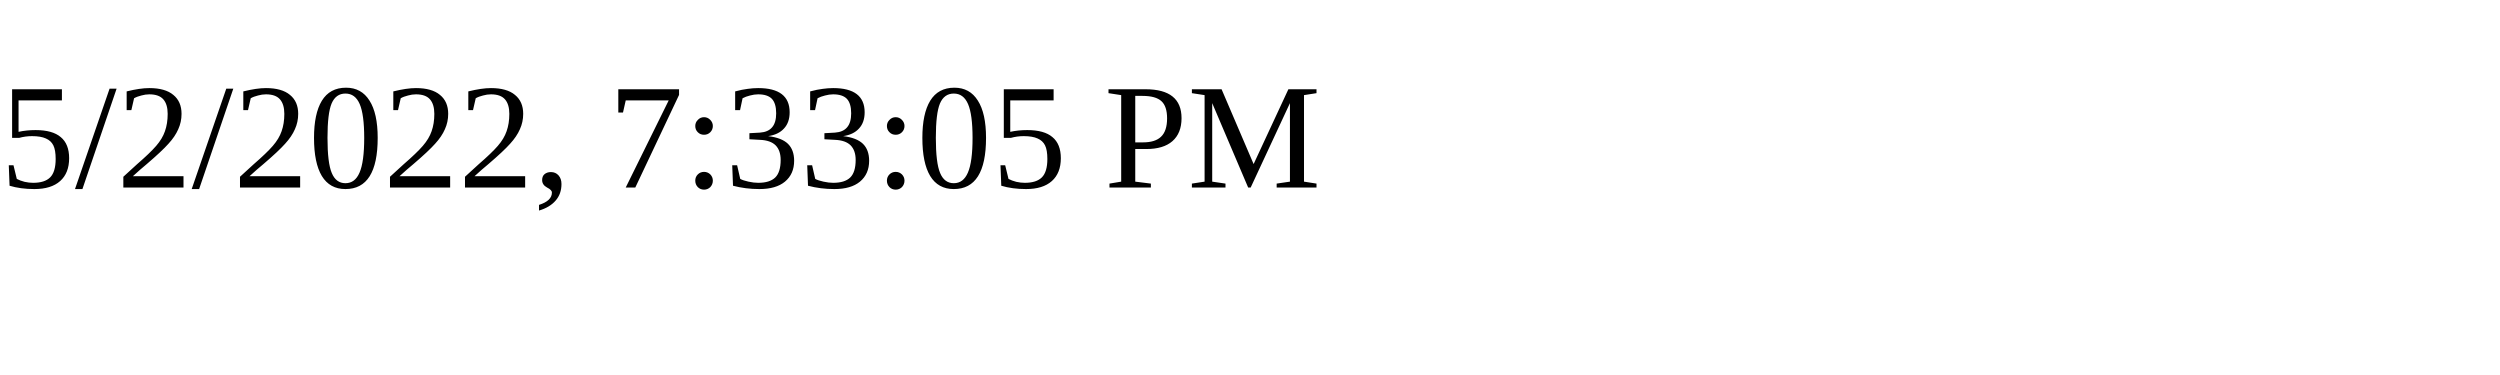
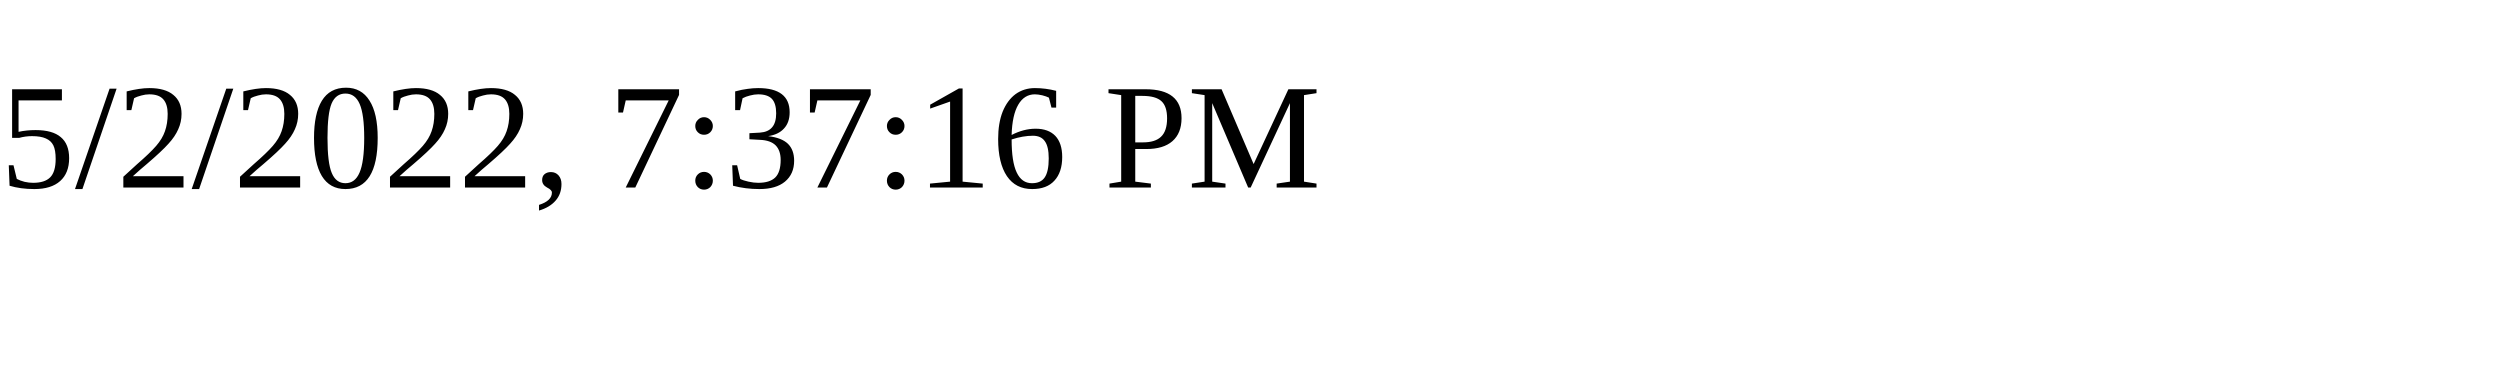
<svg xmlns="http://www.w3.org/2000/svg" height="30" width="200">
-   <text x="0" y="15">5/2/2022, 7:33:05 PM</text>
+   <text x="0" y="15">5/2/2022, 7:37:16 PM</text>
</svg>
